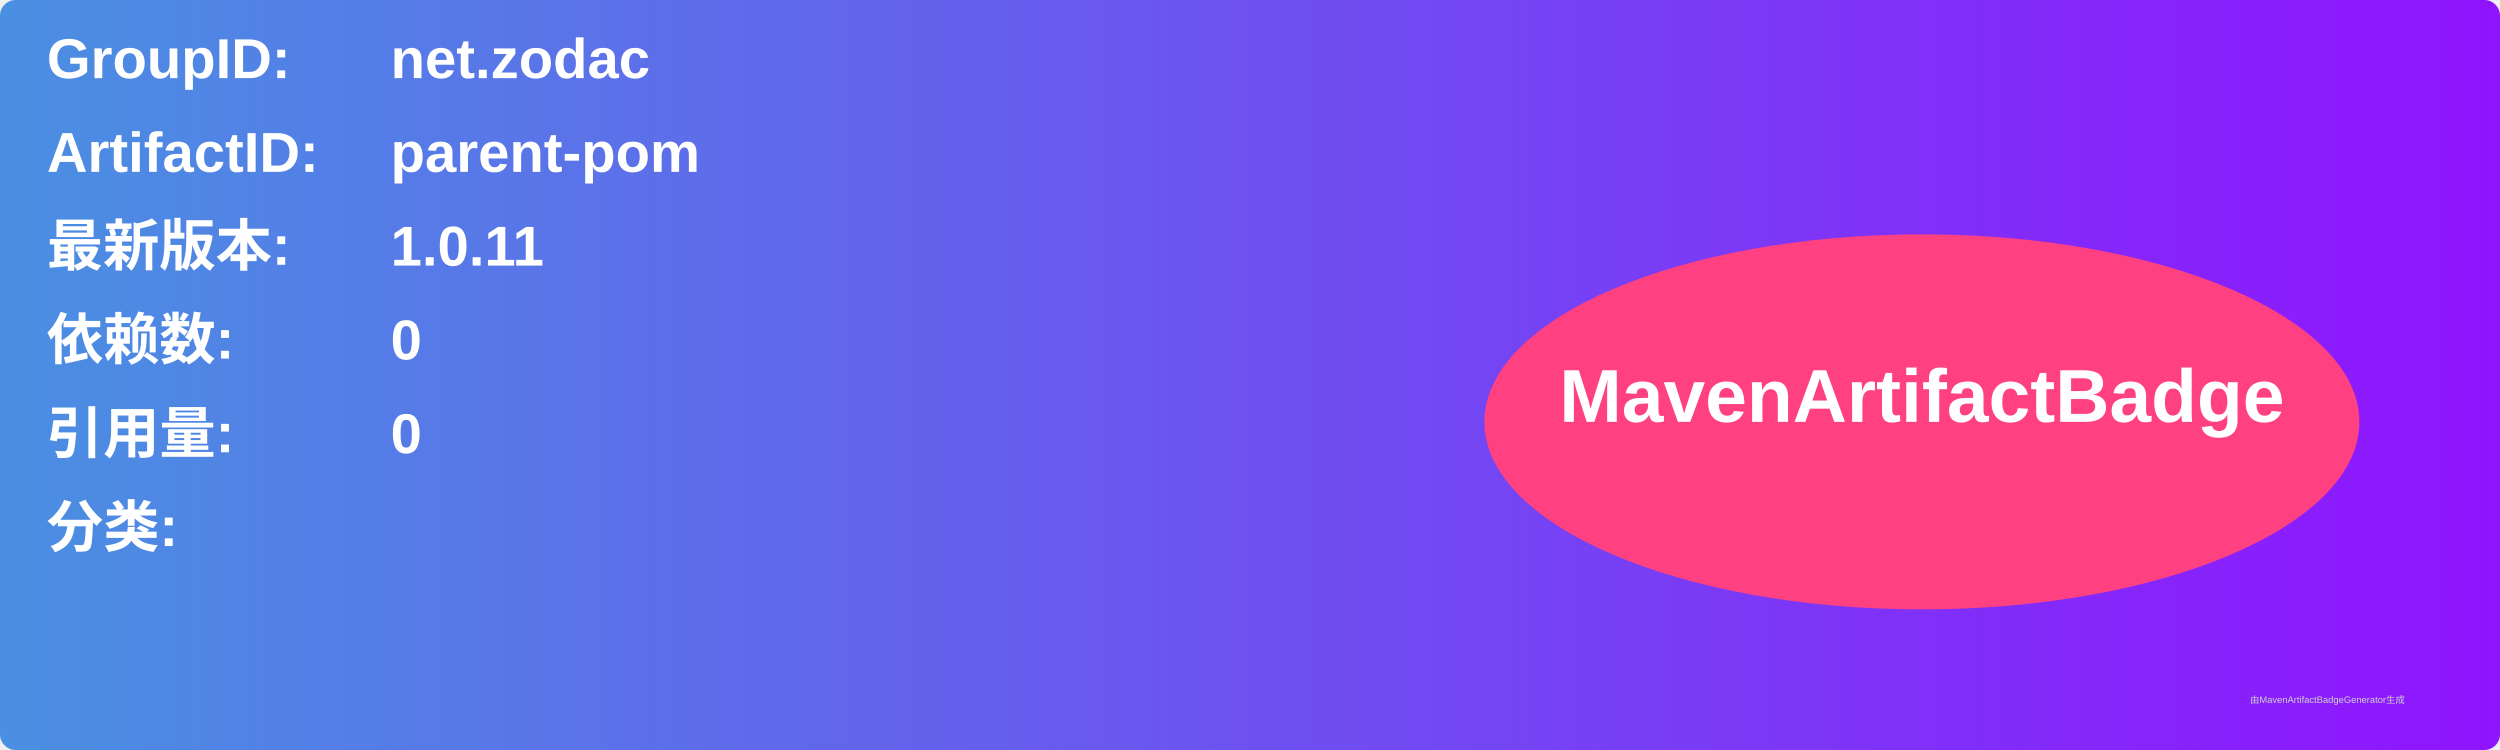
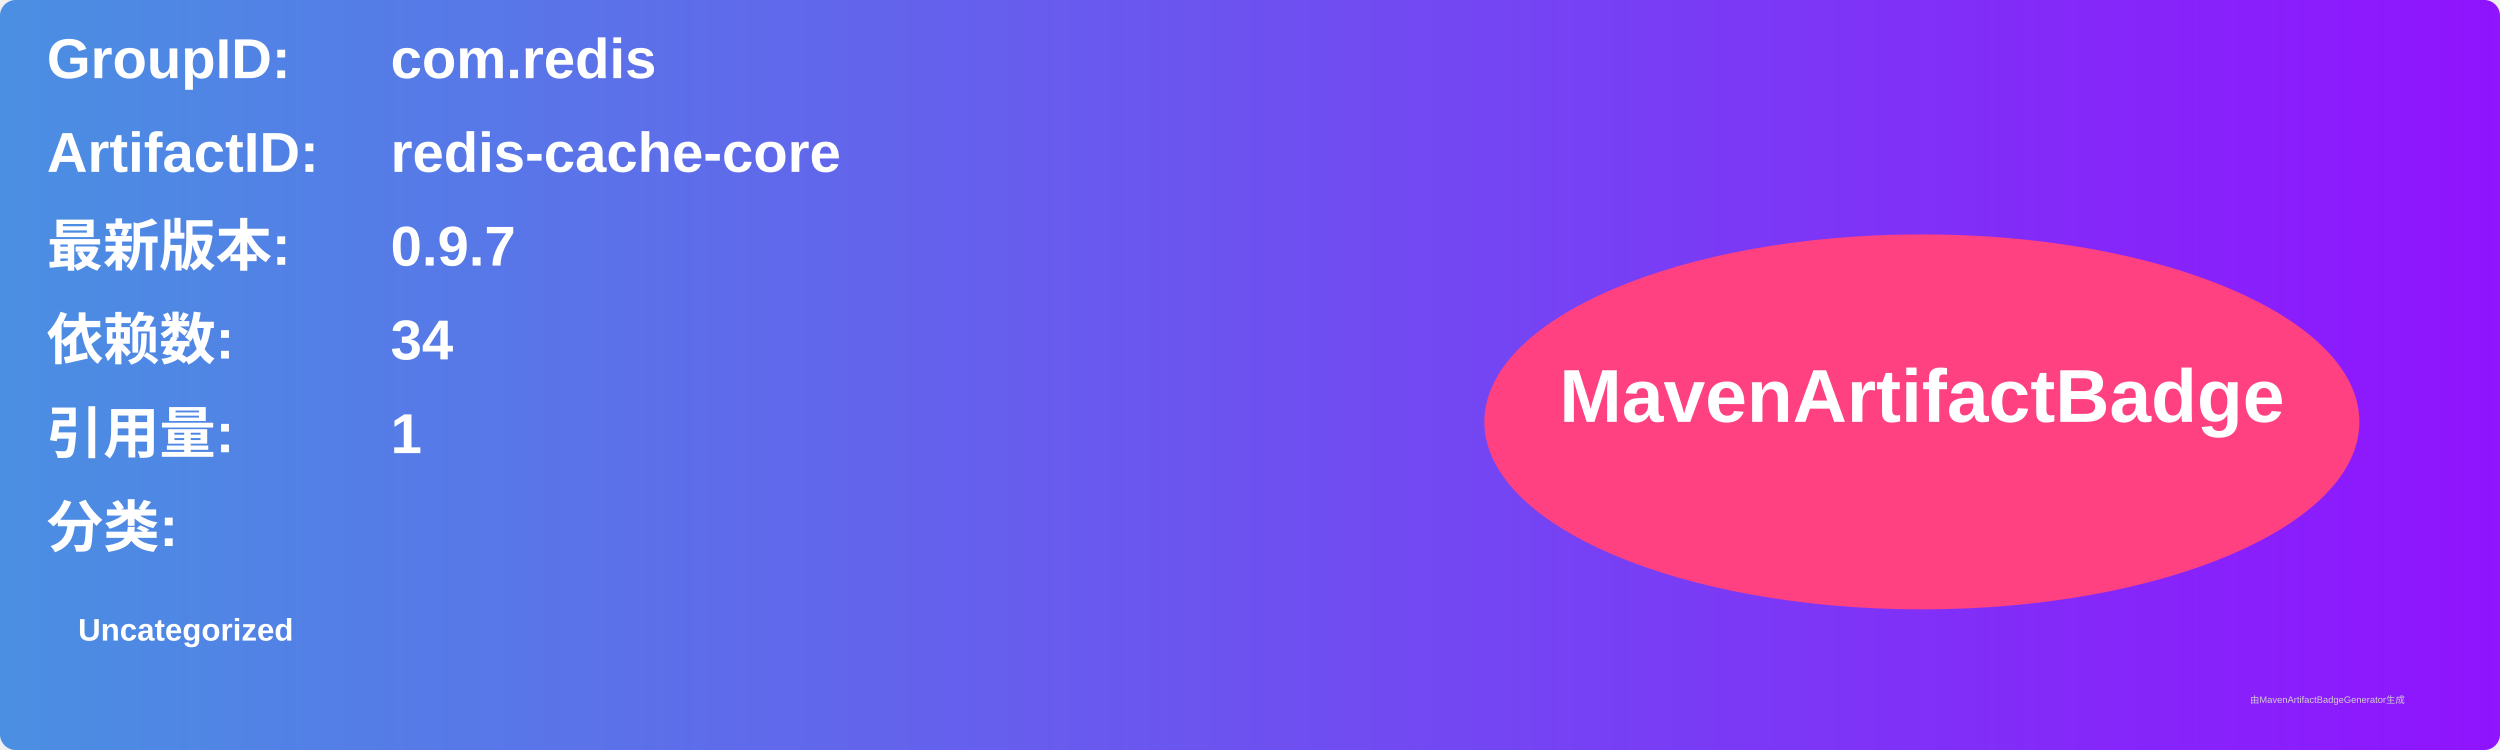
<svg xmlns="http://www.w3.org/2000/svg" width="800" height="240" viewBox="0 0 800 240">
  <linearGradient id="grad" x1="0%" y1="0%" x2="100%" y2="0%">
    <stop offset="0%" stop-color="#4a90e2" />
    <stop offset="100%" stop-color="#9013fe" />
  </linearGradient>
  <rect width="100%" height="100%" rx="5" ry="5" fill="url(#grad)" />
  <g transform="translate(15, 15)">
    <text x="0" y="10" font-family="Arial" font-size="18" fill="white" font-weight="bold" width="260">GroupID:</text>
-     <text x="110" y="10" font-family="Arial" font-size="18" fill="white" font-weight="bold" width="460">net.zodac</text>
+     <text x="110" y="10" font-family="Arial" font-size="18" fill="white" font-weight="bold" width="460">com.redis</text>
    <text x="0" y="40" font-family="Arial" font-size="18" fill="white" font-weight="bold" width="260">ArtifactID:</text>
-     <text x="110" y="40" font-family="Arial" font-size="18" fill="white" font-weight="bold" width="460">parent-pom</text>
+     <text x="110" y="40" font-family="Arial" font-size="18" fill="white" font-weight="bold" width="460">redis-cache-core</text>
    <text x="0" y="70" font-family="Arial" font-size="18" fill="white" font-weight="bold">最新版本:</text>
    <text x="110" y="70" font-family="Arial" font-size="18" fill="white" font-weight="bold">
-       <tspan font-weight="bold">1.0.11</tspan>
+       <tspan font-weight="bold">0.9.7</tspan>
    </text>
    <text x="0" y="100" font-family="Arial" font-size="18" fill="white" font-weight="bold">依赖数: </text>
    <text x="110" y="100" font-family="Arial" font-size="18" fill="white">
-       <tspan font-weight="bold">0</tspan>
+       <tspan font-weight="bold">34</tspan>
    </text>
    <text x="0" y="130" font-family="Arial" font-size="18" fill="white" font-weight="bold">引用量: </text>
    <text x="110" y="130" font-family="Arial" font-size="18" fill="white">
-       <tspan font-weight="bold">0</tspan>
+       <tspan font-weight="bold">1</tspan>
    </text>
    <text x="0" y="160" font-family="Arial" font-size="18" fill="white" font-weight="bold">分类:</text>
    <text x="10" y="190" font-family="Arial" font-size="10" fill="white">
-       <tspan font-weight="bold" />
+       <tspan font-weight="bold">Uncategorized</tspan>
    </text>
    <ellipse cx="600" cy="120" rx="140" ry="60" fill="#ff4081" />
    <text x="600" y="120" text-anchor="middle" font-family="Arial" font-size="24" fill="white" font-weight="bold">MavenArtifactBadge</text>
  </g>
  <text x="720" y="225" font-family="Arial" font-size="3" fill="#d0d0d0">由MavenArtifactBadgeGenerator生成</text>
</svg>
